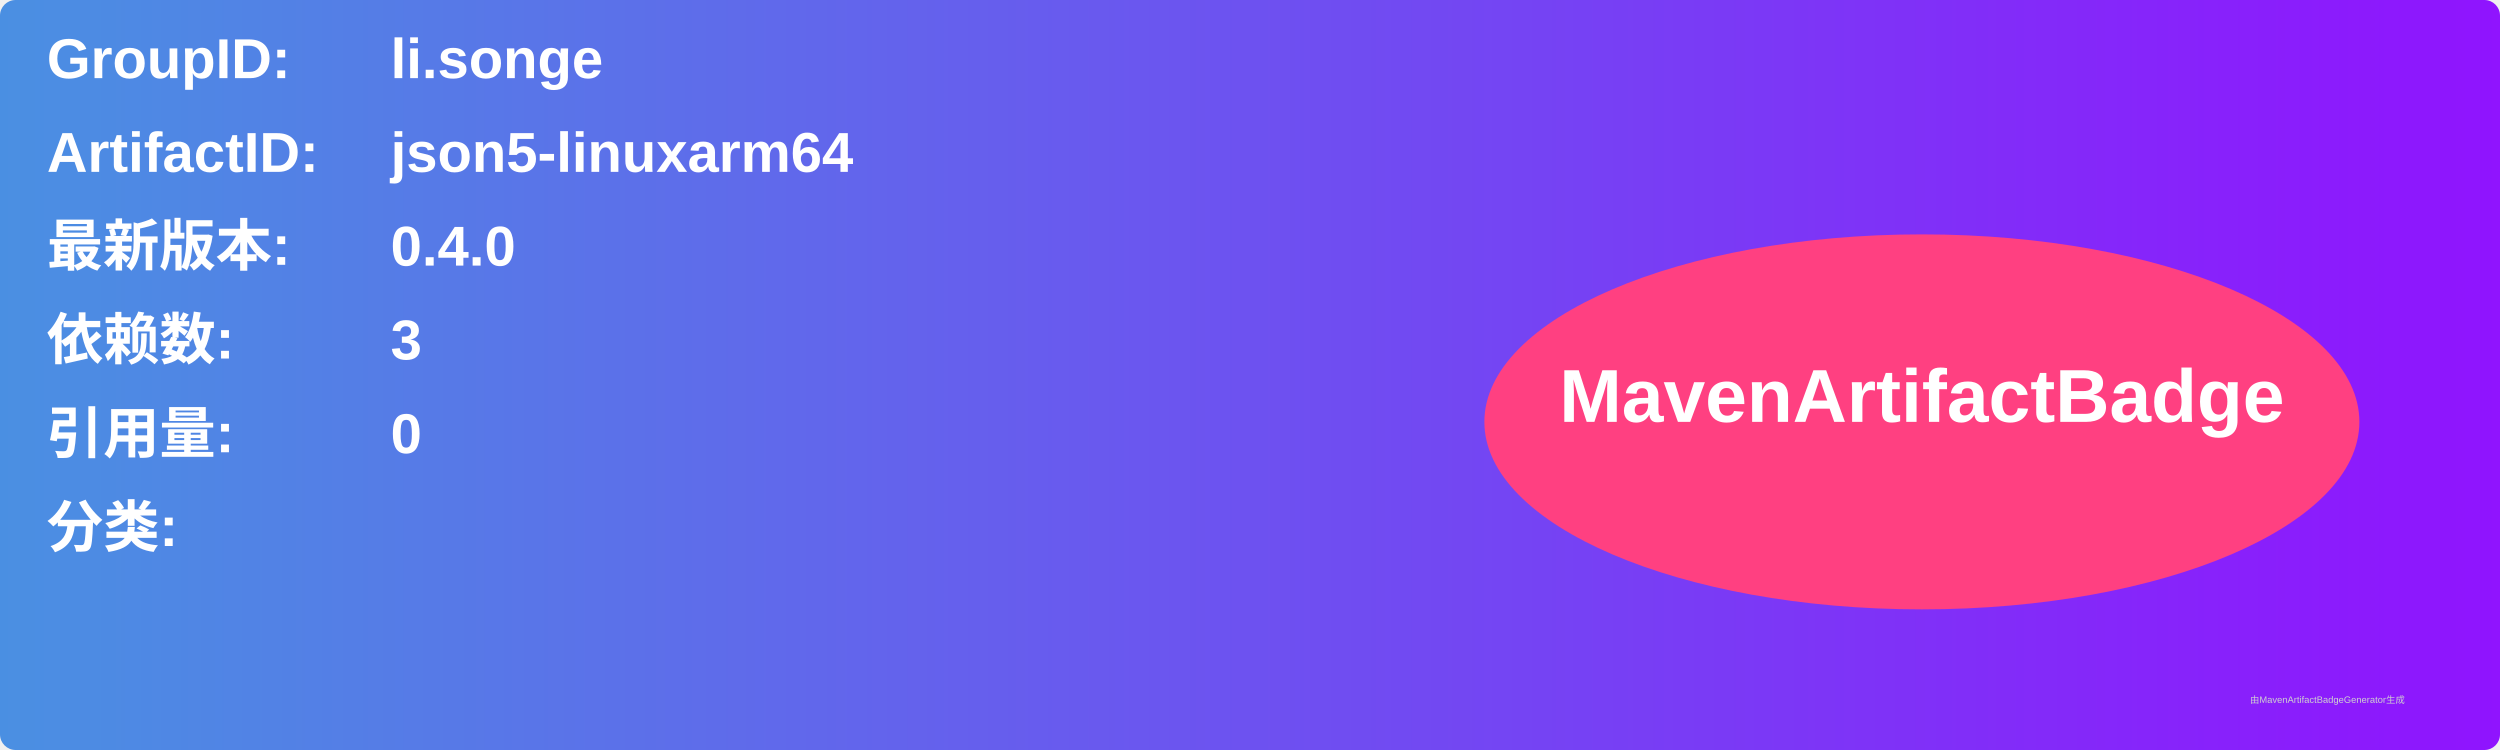
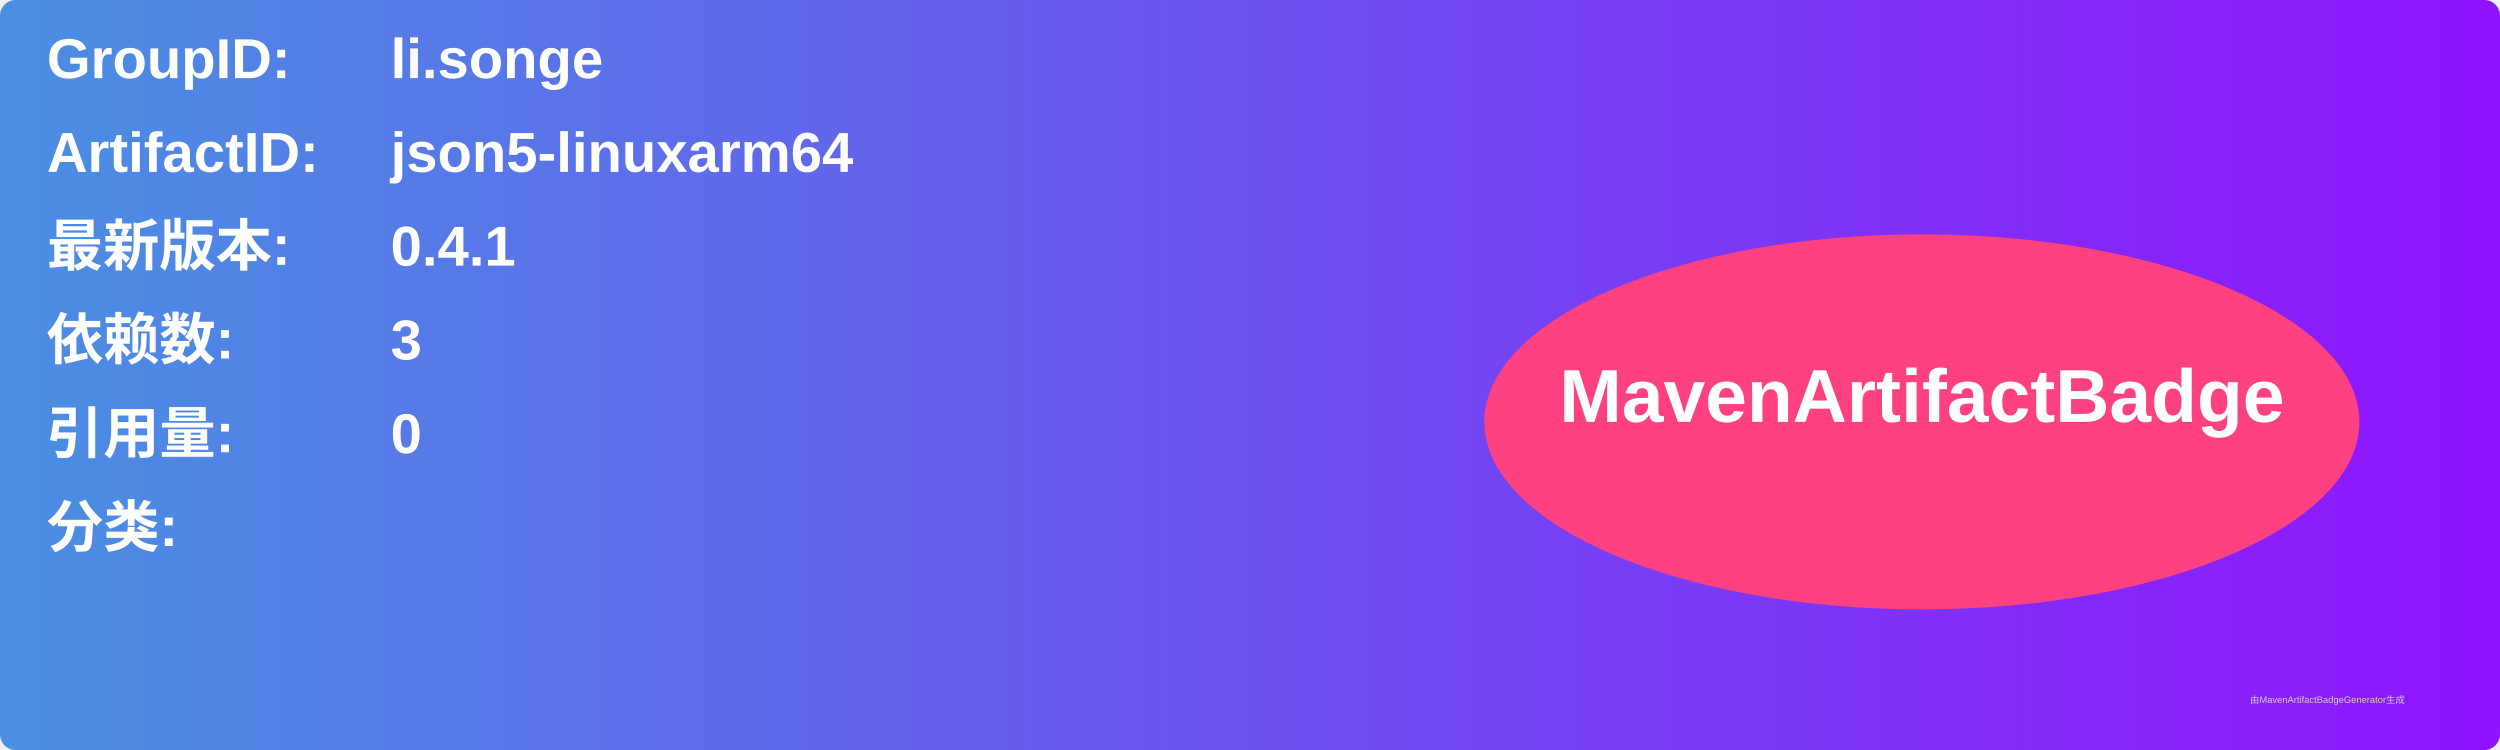
<svg xmlns="http://www.w3.org/2000/svg" width="800" height="240" viewBox="0 0 800 240">
  <linearGradient id="grad" x1="0%" y1="0%" x2="100%" y2="0%">
    <stop offset="0%" stop-color="#4a90e2" />
    <stop offset="100%" stop-color="#9013fe" />
  </linearGradient>
  <rect width="100%" height="100%" rx="5" ry="5" fill="url(#grad)" />
  <g transform="translate(15, 15)">
    <text x="0" y="10" font-family="Arial" font-size="18" fill="white" font-weight="bold" width="260">GroupID:</text>
    <text x="110" y="10" font-family="Arial" font-size="18" fill="white" font-weight="bold" width="460">li.songe</text>
    <text x="0" y="40" font-family="Arial" font-size="18" fill="white" font-weight="bold" width="260">ArtifactID:</text>
    <text x="110" y="40" font-family="Arial" font-size="18" fill="white" font-weight="bold" width="460">json5-linuxarm64</text>
    <text x="0" y="70" font-family="Arial" font-size="18" fill="white" font-weight="bold">最新版本:</text>
    <text x="110" y="70" font-family="Arial" font-size="18" fill="white" font-weight="bold">
-       <tspan font-weight="bold">0.4.0</tspan>
+       <tspan font-weight="bold">0.4.1</tspan>
    </text>
    <text x="0" y="100" font-family="Arial" font-size="18" fill="white" font-weight="bold">依赖数: </text>
    <text x="110" y="100" font-family="Arial" font-size="18" fill="white">
      <tspan font-weight="bold">3</tspan>
    </text>
    <text x="0" y="130" font-family="Arial" font-size="18" fill="white" font-weight="bold">引用量: </text>
    <text x="110" y="130" font-family="Arial" font-size="18" fill="white">
      <tspan font-weight="bold">0</tspan>
    </text>
    <text x="0" y="160" font-family="Arial" font-size="18" fill="white" font-weight="bold">分类:</text>
    <text x="10" y="190" font-family="Arial" font-size="10" fill="white">
      <tspan font-weight="bold" />
    </text>
    <ellipse cx="600" cy="120" rx="140" ry="60" fill="#ff4081" />
    <text x="600" y="120" text-anchor="middle" font-family="Arial" font-size="24" fill="white" font-weight="bold">MavenArtifactBadge</text>
  </g>
  <text x="720" y="225" font-family="Arial" font-size="3" fill="#d0d0d0">由MavenArtifactBadgeGenerator生成</text>
</svg>
